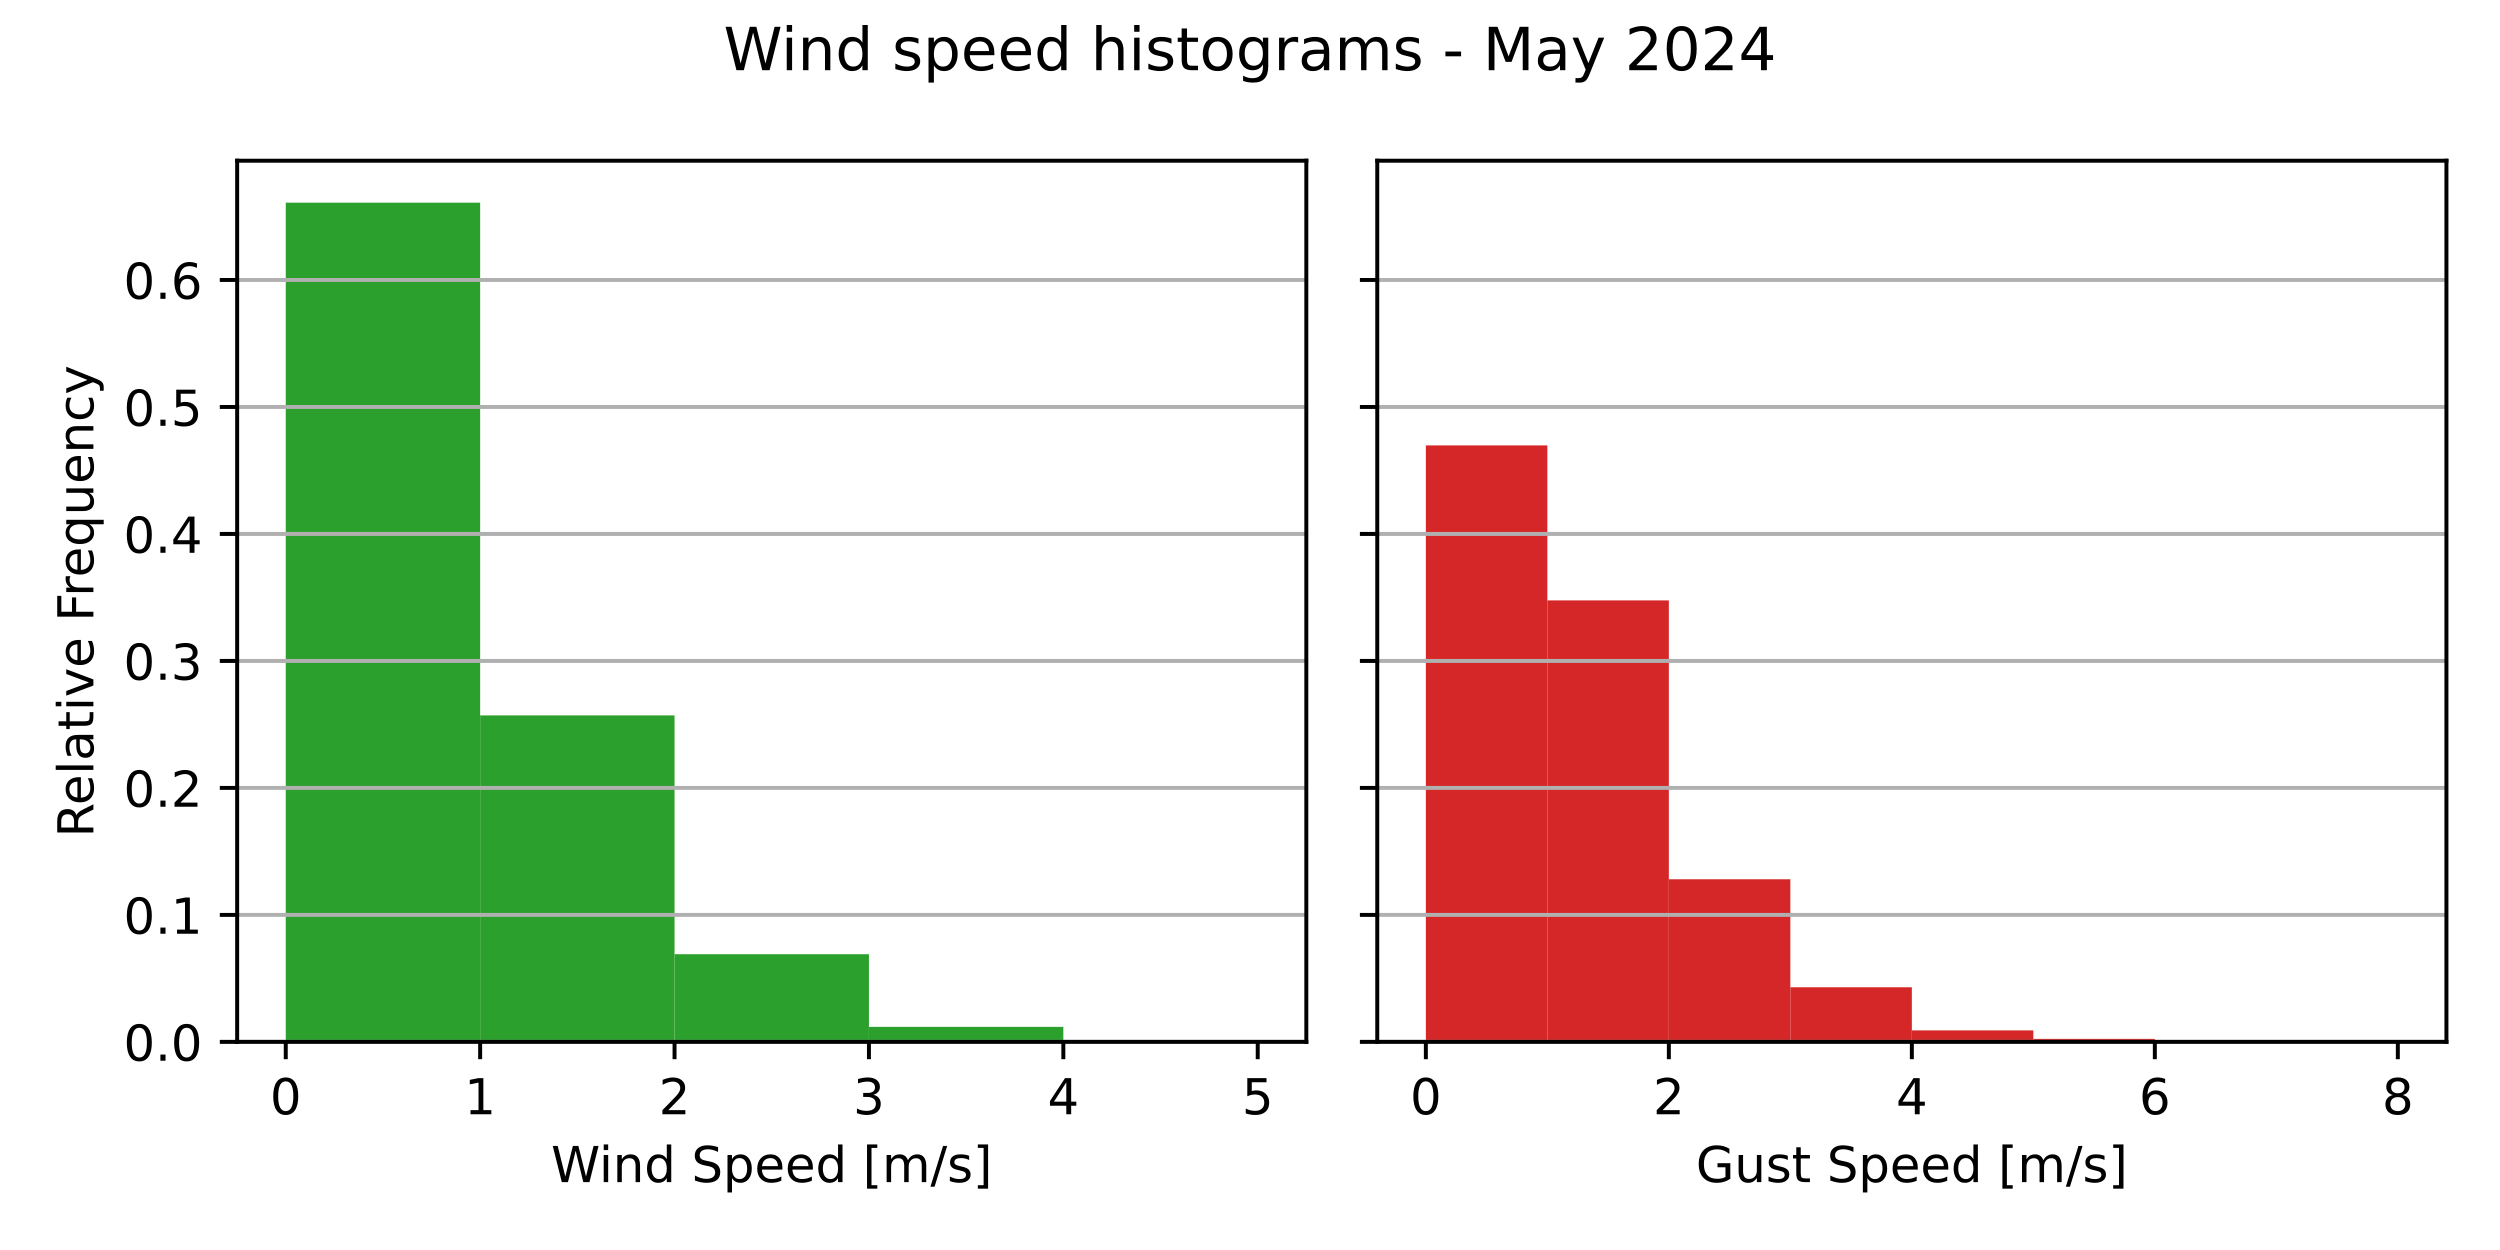
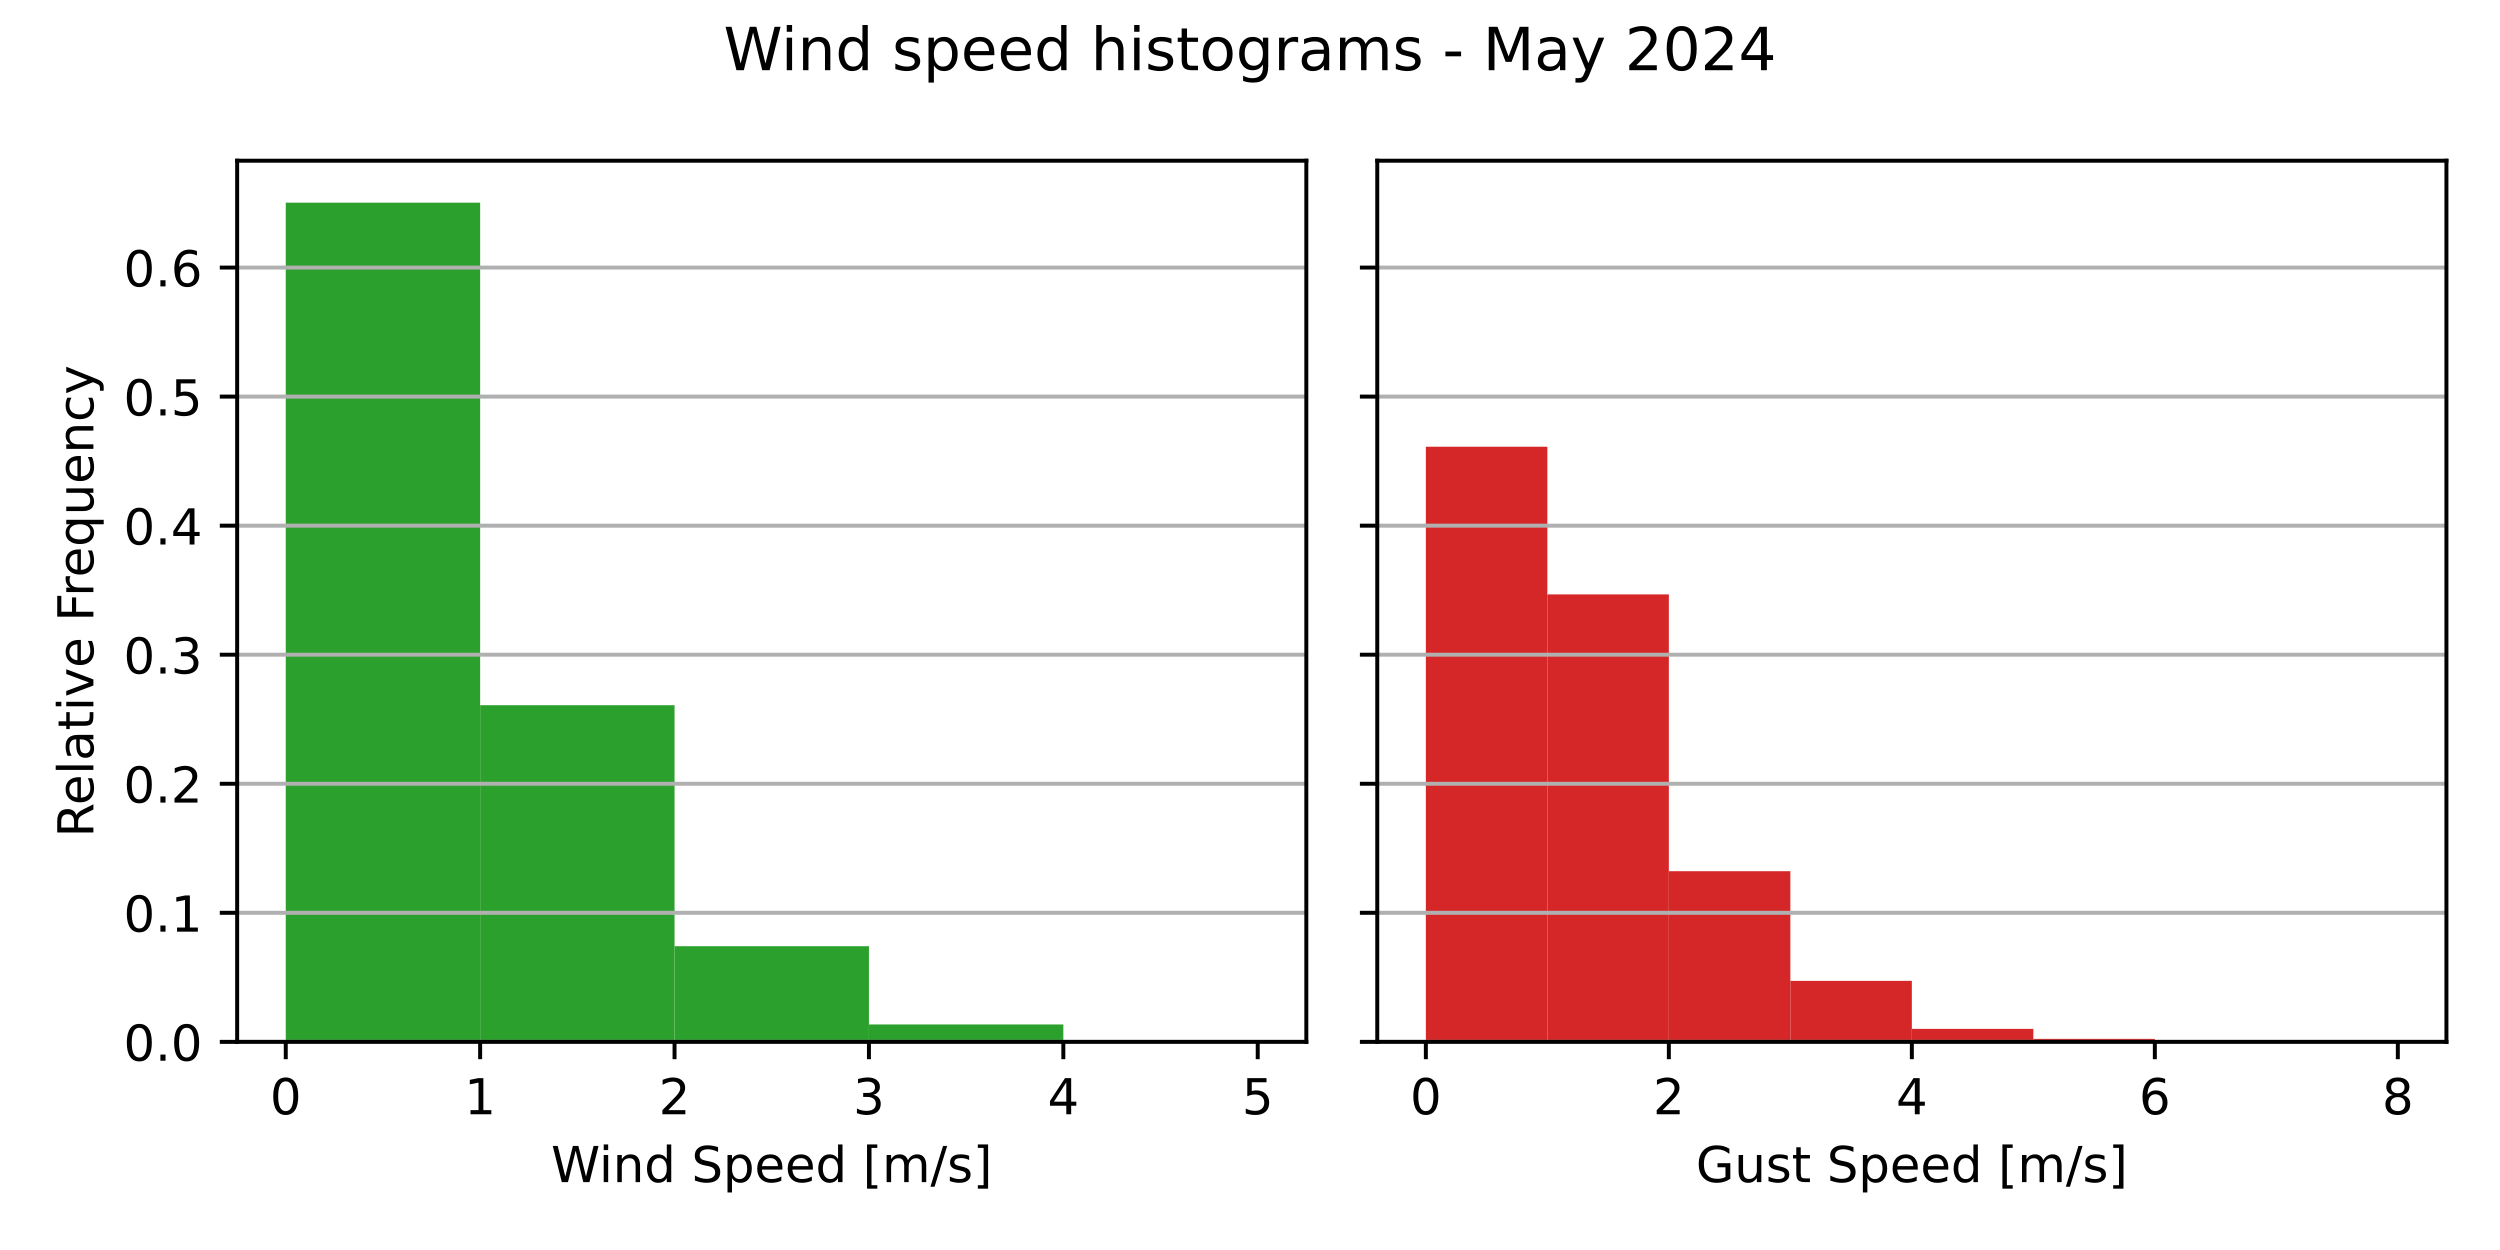
<svg xmlns="http://www.w3.org/2000/svg" xmlns:xlink="http://www.w3.org/1999/xlink" width="504pt" height="252pt" viewBox="0 0 504 252" version="1.1">
  <defs>
    <style type="text/css">*{stroke-linejoin: round; stroke-linecap: butt}</style>
  </defs>
  <g id="figure_1">
    <g id="patch_1">
      <path d="M 0 252  L 504 252  L 504 0  L 0 0  z " style="fill: #ffffff" />
    </g>
    <g id="axes_1">
      <g id="patch_2">
        <path d="M 47.81 210.04  L 263.355 210.04  L 263.355 32.4  L 47.81 32.4  z " style="fill: #ffffff" />
      </g>
      <g id="patch_3">
-         <path d="M 57.608 210.04  L 96.797 210.04  L 96.797 40.859  L 57.608 40.859  z " clip-path="url(#pb99252aa9a)" style="fill: #2ca02c" />
+         <path d="M 57.608 210.04  L 96.797 210.04  L 96.797 40.859  L 57.608 40.859  z " clip-path="url(#pcdc8bf3840)" style="fill: #2ca02c" />
      </g>
      <g id="patch_4">
-         <path d="M 96.797 210.04  L 135.988 210.04  L 135.988 144.224  L 96.797 144.224  z " clip-path="url(#pb99252aa9a)" style="fill: #2ca02c" />
+         <path d="M 96.797 210.04  L 135.988 210.04  L 135.988 142.163  L 96.797 142.163  z " clip-path="url(#pcdc8bf3840)" style="fill: #2ca02c" />
      </g>
      <g id="patch_5">
-         <path d="M 135.988 210.04  L 175.178 210.04  L 175.178 192.364  L 135.988 192.364  z " clip-path="url(#pb99252aa9a)" style="fill: #2ca02c" />
+         <path d="M 135.988 210.04  L 175.178 210.04  L 175.178 190.755  L 135.988 190.755  z " clip-path="url(#pcdc8bf3840)" style="fill: #2ca02c" />
      </g>
      <g id="patch_6">
-         <path d="M 175.178 210.04  L 214.368 210.04  L 214.368 207.017  L 175.178 207.017  z " clip-path="url(#pb99252aa9a)" style="fill: #2ca02c" />
+         <path d="M 175.178 210.04  L 214.368 210.04  L 214.368 206.529  L 175.178 206.529  z " clip-path="url(#pcdc8bf3840)" style="fill: #2ca02c" />
      </g>
      <g id="patch_7">
-         <path d="M 214.368 210.04  L 253.558 210.04  L 253.558 209.743  L 214.368 209.743  z " clip-path="url(#pb99252aa9a)" style="fill: #2ca02c" />
+         <path d="M 214.368 210.04  L 253.558 210.04  L 253.558 209.727  L 214.368 209.727  z " clip-path="url(#pcdc8bf3840)" style="fill: #2ca02c" />
      </g>
      <g id="matplotlib.axis_1">
        <g id="xtick_1">
          <g id="line2d_1">
            <defs>
-               <path id="m50bf1d003b" d="M 0 0  L 0 3.5  " style="stroke: #000000; stroke-width: 0.8" />
+               <path id="mab450ce3e5" d="M 0 0  L 0 3.5  " style="stroke: #000000; stroke-width: 0.8" />
            </defs>
            <g>
-               <use xlink:href="#m50bf1d003b" x="57.608" y="210.04" style="stroke: #000000; stroke-width: 0.8" />
+               <use xlink:href="#mab450ce3e5" x="57.608" y="210.04" style="stroke: #000000; stroke-width: 0.8" />
            </g>
          </g>
          <g id="text_1">
            <g transform="translate(54.42625 224.6384) scale(0.1 -0.1)">
              <defs>
                <path id="DejaVuSans-30" d="M 2034 4250  Q 1547 4250 1301 3770  Q 1056 3291 1056 2328  Q 1056 1369 1301 889  Q 1547 409 2034 409  Q 2525 409 2770 889  Q 3016 1369 3016 2328  Q 3016 3291 2770 3770  Q 2525 4250 2034 4250  z M 2034 4750  Q 2819 4750 3233 4129  Q 3647 3509 3647 2328  Q 3647 1150 3233 529  Q 2819 -91 2034 -91  Q 1250 -91 836 529  Q 422 1150 422 2328  Q 422 3509 836 4129  Q 1250 4750 2034 4750  z " transform="scale(0.015625)" />
              </defs>
              <use xlink:href="#DejaVuSans-30" />
            </g>
          </g>
        </g>
        <g id="xtick_2">
          <g id="line2d_2">
            <g>
-               <use xlink:href="#m50bf1d003b" x="96.797" y="210.04" style="stroke: #000000; stroke-width: 0.8" />
+               <use xlink:href="#mab450ce3e5" x="96.797" y="210.04" style="stroke: #000000; stroke-width: 0.8" />
            </g>
          </g>
          <g id="text_2">
            <g transform="translate(93.61625 224.6384) scale(0.1 -0.1)">
              <defs>
                <path id="DejaVuSans-31" d="M 794 531  L 1825 531  L 1825 4091  L 703 3866  L 703 4441  L 1819 4666  L 2450 4666  L 2450 531  L 3481 531  L 3481 0  L 794 0  L 794 531  z " transform="scale(0.015625)" />
              </defs>
              <use xlink:href="#DejaVuSans-31" />
            </g>
          </g>
        </g>
        <g id="xtick_3">
          <g id="line2d_3">
            <g>
-               <use xlink:href="#m50bf1d003b" x="135.988" y="210.04" style="stroke: #000000; stroke-width: 0.8" />
+               <use xlink:href="#mab450ce3e5" x="135.988" y="210.04" style="stroke: #000000; stroke-width: 0.8" />
            </g>
          </g>
          <g id="text_3">
            <g transform="translate(132.8063 224.6384) scale(0.1 -0.1)">
              <defs>
                <path id="DejaVuSans-32" d="M 1228 531  L 3431 531  L 3431 0  L 469 0  L 469 531  Q 828 903 1448 1529  Q 2069 2156 2228 2338  Q 2531 2678 2651 2914  Q 2772 3150 2772 3378  Q 2772 3750 2511 3984  Q 2250 4219 1831 4219  Q 1534 4219 1204 4116  Q 875 4013 500 3803  L 500 4441  Q 881 4594 1212 4672  Q 1544 4750 1819 4750  Q 2544 4750 2975 4387  Q 3406 4025 3406 3419  Q 3406 3131 3298 2873  Q 3191 2616 2906 2266  Q 2828 2175 2409 1742  Q 1991 1309 1228 531  z " transform="scale(0.015625)" />
              </defs>
              <use xlink:href="#DejaVuSans-32" />
            </g>
          </g>
        </g>
        <g id="xtick_4">
          <g id="line2d_4">
            <g>
-               <use xlink:href="#m50bf1d003b" x="175.178" y="210.04" style="stroke: #000000; stroke-width: 0.8" />
+               <use xlink:href="#mab450ce3e5" x="175.178" y="210.04" style="stroke: #000000; stroke-width: 0.8" />
            </g>
          </g>
          <g id="text_4">
            <g transform="translate(171.9963 224.6384) scale(0.1 -0.1)">
              <defs>
                <path id="DejaVuSans-33" d="M 2597 2516  Q 3050 2419 3304 2112  Q 3559 1806 3559 1356  Q 3559 666 3084 287  Q 2609 -91 1734 -91  Q 1441 -91 1130 -33  Q 819 25 488 141  L 488 750  Q 750 597 1062 519  Q 1375 441 1716 441  Q 2309 441 2620 675  Q 2931 909 2931 1356  Q 2931 1769 2642 2001  Q 2353 2234 1838 2234  L 1294 2234  L 1294 2753  L 1863 2753  Q 2328 2753 2575 2939  Q 2822 3125 2822 3475  Q 2822 3834 2567 4026  Q 2313 4219 1838 4219  Q 1578 4219 1281 4162  Q 984 4106 628 3988  L 628 4550  Q 988 4650 1302 4700  Q 1616 4750 1894 4750  Q 2613 4750 3031 4423  Q 3450 4097 3450 3541  Q 3450 3153 3228 2886  Q 3006 2619 2597 2516  z " transform="scale(0.015625)" />
              </defs>
              <use xlink:href="#DejaVuSans-33" />
            </g>
          </g>
        </g>
        <g id="xtick_5">
          <g id="line2d_5">
            <g>
-               <use xlink:href="#m50bf1d003b" x="214.368" y="210.04" style="stroke: #000000; stroke-width: 0.8" />
+               <use xlink:href="#mab450ce3e5" x="214.368" y="210.04" style="stroke: #000000; stroke-width: 0.8" />
            </g>
          </g>
          <g id="text_5">
            <g transform="translate(211.1863 224.6384) scale(0.1 -0.1)">
              <defs>
                <path id="DejaVuSans-34" d="M 2419 4116  L 825 1625  L 2419 1625  L 2419 4116  z M 2253 4666  L 3047 4666  L 3047 1625  L 3713 1625  L 3713 1100  L 3047 1100  L 3047 0  L 2419 0  L 2419 1100  L 313 1100  L 313 1709  L 2253 4666  z " transform="scale(0.015625)" />
              </defs>
              <use xlink:href="#DejaVuSans-34" />
            </g>
          </g>
        </g>
        <g id="xtick_6">
          <g id="line2d_6">
            <g>
-               <use xlink:href="#m50bf1d003b" x="253.558" y="210.04" style="stroke: #000000; stroke-width: 0.8" />
+               <use xlink:href="#mab450ce3e5" x="253.558" y="210.04" style="stroke: #000000; stroke-width: 0.8" />
            </g>
          </g>
          <g id="text_6">
            <g transform="translate(250.3762 224.6384) scale(0.1 -0.1)">
              <defs>
                <path id="DejaVuSans-35" d="M 691 4666  L 3169 4666  L 3169 4134  L 1269 4134  L 1269 2991  Q 1406 3038 1543 3061  Q 1681 3084 1819 3084  Q 2600 3084 3056 2656  Q 3513 2228 3513 1497  Q 3513 744 3044 326  Q 2575 -91 1722 -91  Q 1428 -91 1123 -41  Q 819 9 494 109  L 494 744  Q 775 591 1075 516  Q 1375 441 1709 441  Q 2250 441 2565 725  Q 2881 1009 2881 1497  Q 2881 1984 2565 2268  Q 2250 2553 1709 2553  Q 1456 2553 1204 2497  Q 953 2441 691 2322  L 691 4666  z " transform="scale(0.015625)" />
              </defs>
              <use xlink:href="#DejaVuSans-35" />
            </g>
          </g>
        </g>
        <g id="text_7">
          <g transform="translate(111.1044 238.3166) scale(0.1 -0.1)">
            <defs>
              <path id="DejaVuSans-57" d="M 213 4666  L 850 4666  L 1831 722  L 2809 4666  L 3519 4666  L 4500 722  L 5478 4666  L 6119 4666  L 4947 0  L 4153 0  L 3169 4050  L 2175 0  L 1381 0  L 213 4666  z " transform="scale(0.015625)" />
              <path id="DejaVuSans-69" d="M 603 3500  L 1178 3500  L 1178 0  L 603 0  L 603 3500  z M 603 4863  L 1178 4863  L 1178 4134  L 603 4134  L 603 4863  z " transform="scale(0.015625)" />
              <path id="DejaVuSans-6e" d="M 3513 2113  L 3513 0  L 2938 0  L 2938 2094  Q 2938 2591 2744 2837  Q 2550 3084 2163 3084  Q 1697 3084 1428 2787  Q 1159 2491 1159 1978  L 1159 0  L 581 0  L 581 3500  L 1159 3500  L 1159 2956  Q 1366 3272 1645 3428  Q 1925 3584 2291 3584  Q 2894 3584 3203 3211  Q 3513 2838 3513 2113  z " transform="scale(0.015625)" />
              <path id="DejaVuSans-64" d="M 2906 2969  L 2906 4863  L 3481 4863  L 3481 0  L 2906 0  L 2906 525  Q 2725 213 2448 61  Q 2172 -91 1784 -91  Q 1150 -91 751 415  Q 353 922 353 1747  Q 353 2572 751 3078  Q 1150 3584 1784 3584  Q 2172 3584 2448 3432  Q 2725 3281 2906 2969  z M 947 1747  Q 947 1113 1208 752  Q 1469 391 1925 391  Q 2381 391 2643 752  Q 2906 1113 2906 1747  Q 2906 2381 2643 2742  Q 2381 3103 1925 3103  Q 1469 3103 1208 2742  Q 947 2381 947 1747  z " transform="scale(0.015625)" />
              <path id="DejaVuSans-20" transform="scale(0.015625)" />
              <path id="DejaVuSans-53" d="M 3425 4513  L 3425 3897  Q 3066 4069 2747 4153  Q 2428 4238 2131 4238  Q 1616 4238 1336 4038  Q 1056 3838 1056 3469  Q 1056 3159 1242 3001  Q 1428 2844 1947 2747  L 2328 2669  Q 3034 2534 3370 2195  Q 3706 1856 3706 1288  Q 3706 609 3251 259  Q 2797 -91 1919 -91  Q 1588 -91 1214 -16  Q 841 59 441 206  L 441 856  Q 825 641 1194 531  Q 1563 422 1919 422  Q 2459 422 2753 634  Q 3047 847 3047 1241  Q 3047 1584 2836 1778  Q 2625 1972 2144 2069  L 1759 2144  Q 1053 2284 737 2584  Q 422 2884 422 3419  Q 422 4038 858 4394  Q 1294 4750 2059 4750  Q 2388 4750 2728 4690  Q 3069 4631 3425 4513  z " transform="scale(0.015625)" />
              <path id="DejaVuSans-70" d="M 1159 525  L 1159 -1331  L 581 -1331  L 581 3500  L 1159 3500  L 1159 2969  Q 1341 3281 1617 3432  Q 1894 3584 2278 3584  Q 2916 3584 3314 3078  Q 3713 2572 3713 1747  Q 3713 922 3314 415  Q 2916 -91 2278 -91  Q 1894 -91 1617 61  Q 1341 213 1159 525  z M 3116 1747  Q 3116 2381 2855 2742  Q 2594 3103 2138 3103  Q 1681 3103 1420 2742  Q 1159 2381 1159 1747  Q 1159 1113 1420 752  Q 1681 391 2138 391  Q 2594 391 2855 752  Q 3116 1113 3116 1747  z " transform="scale(0.015625)" />
              <path id="DejaVuSans-65" d="M 3597 1894  L 3597 1613  L 953 1613  Q 991 1019 1311 708  Q 1631 397 2203 397  Q 2534 397 2845 478  Q 3156 559 3463 722  L 3463 178  Q 3153 47 2828 -22  Q 2503 -91 2169 -91  Q 1331 -91 842 396  Q 353 884 353 1716  Q 353 2575 817 3079  Q 1281 3584 2069 3584  Q 2775 3584 3186 3129  Q 3597 2675 3597 1894  z M 3022 2063  Q 3016 2534 2758 2815  Q 2500 3097 2075 3097  Q 1594 3097 1305 2825  Q 1016 2553 972 2059  L 3022 2063  z " transform="scale(0.015625)" />
              <path id="DejaVuSans-5b" d="M 550 4863  L 1875 4863  L 1875 4416  L 1125 4416  L 1125 -397  L 1875 -397  L 1875 -844  L 550 -844  L 550 4863  z " transform="scale(0.015625)" />
              <path id="DejaVuSans-6d" d="M 3328 2828  Q 3544 3216 3844 3400  Q 4144 3584 4550 3584  Q 5097 3584 5394 3201  Q 5691 2819 5691 2113  L 5691 0  L 5113 0  L 5113 2094  Q 5113 2597 4934 2840  Q 4756 3084 4391 3084  Q 3944 3084 3684 2787  Q 3425 2491 3425 1978  L 3425 0  L 2847 0  L 2847 2094  Q 2847 2600 2669 2842  Q 2491 3084 2119 3084  Q 1678 3084 1418 2786  Q 1159 2488 1159 1978  L 1159 0  L 581 0  L 581 3500  L 1159 3500  L 1159 2956  Q 1356 3278 1631 3431  Q 1906 3584 2284 3584  Q 2666 3584 2933 3390  Q 3200 3197 3328 2828  z " transform="scale(0.015625)" />
              <path id="DejaVuSans-2f" d="M 1625 4666  L 2156 4666  L 531 -594  L 0 -594  L 1625 4666  z " transform="scale(0.015625)" />
              <path id="DejaVuSans-73" d="M 2834 3397  L 2834 2853  Q 2591 2978 2328 3040  Q 2066 3103 1784 3103  Q 1356 3103 1142 2972  Q 928 2841 928 2578  Q 928 2378 1081 2264  Q 1234 2150 1697 2047  L 1894 2003  Q 2506 1872 2764 1633  Q 3022 1394 3022 966  Q 3022 478 2636 193  Q 2250 -91 1575 -91  Q 1294 -91 989 -36  Q 684 19 347 128  L 347 722  Q 666 556 975 473  Q 1284 391 1588 391  Q 1994 391 2212 530  Q 2431 669 2431 922  Q 2431 1156 2273 1281  Q 2116 1406 1581 1522  L 1381 1569  Q 847 1681 609 1914  Q 372 2147 372 2553  Q 372 3047 722 3315  Q 1072 3584 1716 3584  Q 2034 3584 2315 3537  Q 2597 3491 2834 3397  z " transform="scale(0.015625)" />
              <path id="DejaVuSans-5d" d="M 1947 4863  L 1947 -844  L 622 -844  L 622 -397  L 1369 -397  L 1369 4416  L 622 4416  L 622 4863  L 1947 4863  z " transform="scale(0.015625)" />
            </defs>
            <use xlink:href="#DejaVuSans-57" />
            <use xlink:href="#DejaVuSans-69" x="96.627" />
            <use xlink:href="#DejaVuSans-6e" x="124.41" />
            <use xlink:href="#DejaVuSans-64" x="187.789" />
            <use xlink:href="#DejaVuSans-20" x="251.266" />
            <use xlink:href="#DejaVuSans-53" x="283.053" />
            <use xlink:href="#DejaVuSans-70" x="346.529" />
            <use xlink:href="#DejaVuSans-65" x="410.006" />
            <use xlink:href="#DejaVuSans-65" x="471.529" />
            <use xlink:href="#DejaVuSans-64" x="533.053" />
            <use xlink:href="#DejaVuSans-20" x="596.529" />
            <use xlink:href="#DejaVuSans-5b" x="628.316" />
            <use xlink:href="#DejaVuSans-6d" x="667.33" />
            <use xlink:href="#DejaVuSans-2f" x="764.742" />
            <use xlink:href="#DejaVuSans-73" x="798.434" />
            <use xlink:href="#DejaVuSans-5d" x="850.533" />
          </g>
        </g>
      </g>
      <g id="matplotlib.axis_2">
        <g id="ytick_1">
          <g id="line2d_7">
-             <path d="M 47.81 210.04  L 263.355 210.04  " clip-path="url(#pb99252aa9a)" style="fill: none; stroke: #b0b0b0; stroke-width: 0.8; stroke-linecap: square" />
+             <path d="M 47.81 210.04  L 263.355 210.04  " clip-path="url(#pcdc8bf3840)" style="fill: none; stroke: #b0b0b0; stroke-width: 0.8; stroke-linecap: square" />
          </g>
          <g id="line2d_8">
            <defs>
-               <path id="m07697f7603" d="M 0 0  L -3.5 0  " style="stroke: #000000; stroke-width: 0.8" />
+               <path id="m2c04bde294" d="M 0 0  L -3.5 0  " style="stroke: #000000; stroke-width: 0.8" />
            </defs>
            <g>
-               <use xlink:href="#m07697f7603" x="47.81" y="210.04" style="stroke: #000000; stroke-width: 0.8" />
+               <use xlink:href="#m2c04bde294" x="47.81" y="210.04" style="stroke: #000000; stroke-width: 0.8" />
            </g>
          </g>
          <g id="text_8">
            <g transform="translate(24.90687 213.8392) scale(0.1 -0.1)">
              <defs>
                <path id="DejaVuSans-2e" d="M 684 794  L 1344 794  L 1344 0  L 684 0  L 684 794  z " transform="scale(0.015625)" />
              </defs>
              <use xlink:href="#DejaVuSans-30" />
              <use xlink:href="#DejaVuSans-2e" x="63.623" />
              <use xlink:href="#DejaVuSans-30" x="95.41" />
            </g>
          </g>
        </g>
        <g id="ytick_2">
          <g id="line2d_9">
-             <path d="M 47.81 184.441  L 263.355 184.441  " clip-path="url(#pb99252aa9a)" style="fill: none; stroke: #b0b0b0; stroke-width: 0.8; stroke-linecap: square" />
+             <path d="M 47.81 184.023  L 263.355 184.023  " clip-path="url(#pcdc8bf3840)" style="fill: none; stroke: #b0b0b0; stroke-width: 0.8; stroke-linecap: square" />
          </g>
          <g id="line2d_10">
            <g>
-               <use xlink:href="#m07697f7603" x="47.81" y="184.441" style="stroke: #000000; stroke-width: 0.8" />
+               <use xlink:href="#m2c04bde294" x="47.81" y="184.023" style="stroke: #000000; stroke-width: 0.8" />
            </g>
          </g>
          <g id="text_9">
-             <g transform="translate(24.90687 188.2399) scale(0.1 -0.1)">
+             <g transform="translate(24.90687 187.8225) scale(0.1 -0.1)">
              <use xlink:href="#DejaVuSans-30" />
              <use xlink:href="#DejaVuSans-2e" x="63.623" />
              <use xlink:href="#DejaVuSans-31" x="95.41" />
            </g>
          </g>
        </g>
        <g id="ytick_3">
          <g id="line2d_11">
-             <path d="M 47.81 158.841  L 263.355 158.841  " clip-path="url(#pb99252aa9a)" style="fill: none; stroke: #b0b0b0; stroke-width: 0.8; stroke-linecap: square" />
+             <path d="M 47.81 158.007  L 263.355 158.007  " clip-path="url(#pcdc8bf3840)" style="fill: none; stroke: #b0b0b0; stroke-width: 0.8; stroke-linecap: square" />
          </g>
          <g id="line2d_12">
            <g>
-               <use xlink:href="#m07697f7603" x="47.81" y="158.841" style="stroke: #000000; stroke-width: 0.8" />
+               <use xlink:href="#m2c04bde294" x="47.81" y="158.007" style="stroke: #000000; stroke-width: 0.8" />
            </g>
          </g>
          <g id="text_10">
-             <g transform="translate(24.90687 162.6405) scale(0.1 -0.1)">
+             <g transform="translate(24.90687 161.8059) scale(0.1 -0.1)">
              <use xlink:href="#DejaVuSans-30" />
              <use xlink:href="#DejaVuSans-2e" x="63.623" />
              <use xlink:href="#DejaVuSans-32" x="95.41" />
            </g>
          </g>
        </g>
        <g id="ytick_4">
          <g id="line2d_13">
-             <path d="M 47.81 133.242  L 263.355 133.242  " clip-path="url(#pb99252aa9a)" style="fill: none; stroke: #b0b0b0; stroke-width: 0.8; stroke-linecap: square" />
+             <path d="M 47.81 131.99  L 263.355 131.99  " clip-path="url(#pcdc8bf3840)" style="fill: none; stroke: #b0b0b0; stroke-width: 0.8; stroke-linecap: square" />
          </g>
          <g id="line2d_14">
            <g>
-               <use xlink:href="#m07697f7603" x="47.81" y="133.242" style="stroke: #000000; stroke-width: 0.8" />
+               <use xlink:href="#m2c04bde294" x="47.81" y="131.99" style="stroke: #000000; stroke-width: 0.8" />
            </g>
          </g>
          <g id="text_11">
-             <g transform="translate(24.90687 137.0412) scale(0.1 -0.1)">
+             <g transform="translate(24.90687 135.7892) scale(0.1 -0.1)">
              <use xlink:href="#DejaVuSans-30" />
              <use xlink:href="#DejaVuSans-2e" x="63.623" />
              <use xlink:href="#DejaVuSans-33" x="95.41" />
            </g>
          </g>
        </g>
        <g id="ytick_5">
          <g id="line2d_15">
-             <path d="M 47.81 107.643  L 263.355 107.643  " clip-path="url(#pb99252aa9a)" style="fill: none; stroke: #b0b0b0; stroke-width: 0.8; stroke-linecap: square" />
+             <path d="M 47.81 105.973  L 263.355 105.973  " clip-path="url(#pcdc8bf3840)" style="fill: none; stroke: #b0b0b0; stroke-width: 0.8; stroke-linecap: square" />
          </g>
          <g id="line2d_16">
            <g>
-               <use xlink:href="#m07697f7603" x="47.81" y="107.643" style="stroke: #000000; stroke-width: 0.8" />
+               <use xlink:href="#m2c04bde294" x="47.81" y="105.973" style="stroke: #000000; stroke-width: 0.8" />
            </g>
          </g>
          <g id="text_12">
-             <g transform="translate(24.90687 111.4419) scale(0.1 -0.1)">
+             <g transform="translate(24.90687 109.7725) scale(0.1 -0.1)">
              <use xlink:href="#DejaVuSans-30" />
              <use xlink:href="#DejaVuSans-2e" x="63.623" />
              <use xlink:href="#DejaVuSans-34" x="95.41" />
            </g>
          </g>
        </g>
        <g id="ytick_6">
          <g id="line2d_17">
-             <path d="M 47.81 82.043  L 263.355 82.043  " clip-path="url(#pb99252aa9a)" style="fill: none; stroke: #b0b0b0; stroke-width: 0.8; stroke-linecap: square" />
+             <path d="M 47.81 79.957  L 263.355 79.957  " clip-path="url(#pcdc8bf3840)" style="fill: none; stroke: #b0b0b0; stroke-width: 0.8; stroke-linecap: square" />
          </g>
          <g id="line2d_18">
            <g>
-               <use xlink:href="#m07697f7603" x="47.81" y="82.043" style="stroke: #000000; stroke-width: 0.8" />
+               <use xlink:href="#m2c04bde294" x="47.81" y="79.957" style="stroke: #000000; stroke-width: 0.8" />
            </g>
          </g>
          <g id="text_13">
-             <g transform="translate(24.90687 85.84254) scale(0.1 -0.1)">
+             <g transform="translate(24.90687 83.75581) scale(0.1 -0.1)">
              <use xlink:href="#DejaVuSans-30" />
              <use xlink:href="#DejaVuSans-2e" x="63.623" />
              <use xlink:href="#DejaVuSans-35" x="95.41" />
            </g>
          </g>
        </g>
        <g id="ytick_7">
          <g id="line2d_19">
-             <path d="M 47.81 56.444  L 263.355 56.444  " clip-path="url(#pb99252aa9a)" style="fill: none; stroke: #b0b0b0; stroke-width: 0.8; stroke-linecap: square" />
+             <path d="M 47.81 53.94  L 263.355 53.94  " clip-path="url(#pcdc8bf3840)" style="fill: none; stroke: #b0b0b0; stroke-width: 0.8; stroke-linecap: square" />
          </g>
          <g id="line2d_20">
            <g>
-               <use xlink:href="#m07697f7603" x="47.81" y="56.444" style="stroke: #000000; stroke-width: 0.8" />
+               <use xlink:href="#m2c04bde294" x="47.81" y="53.94" style="stroke: #000000; stroke-width: 0.8" />
            </g>
          </g>
          <g id="text_14">
-             <g transform="translate(24.90687 60.2432) scale(0.1 -0.1)">
+             <g transform="translate(24.90687 57.73913) scale(0.1 -0.1)">
              <defs>
                <path id="DejaVuSans-36" d="M 2113 2584  Q 1688 2584 1439 2293  Q 1191 2003 1191 1497  Q 1191 994 1439 701  Q 1688 409 2113 409  Q 2538 409 2786 701  Q 3034 994 3034 1497  Q 3034 2003 2786 2293  Q 2538 2584 2113 2584  z M 3366 4563  L 3366 3988  Q 3128 4100 2886 4159  Q 2644 4219 2406 4219  Q 1781 4219 1451 3797  Q 1122 3375 1075 2522  Q 1259 2794 1537 2939  Q 1816 3084 2150 3084  Q 2853 3084 3261 2657  Q 3669 2231 3669 1497  Q 3669 778 3244 343  Q 2819 -91 2113 -91  Q 1303 -91 875 529  Q 447 1150 447 2328  Q 447 3434 972 4092  Q 1497 4750 2381 4750  Q 2619 4750 2861 4703  Q 3103 4656 3366 4563  z " transform="scale(0.015625)" />
              </defs>
              <use xlink:href="#DejaVuSans-30" />
              <use xlink:href="#DejaVuSans-2e" x="63.623" />
              <use xlink:href="#DejaVuSans-36" x="95.41" />
            </g>
          </g>
        </g>
        <g id="text_15">
          <g transform="translate(18.82719 168.8028) rotate(-90) scale(0.1 -0.1)">
            <defs>
              <path id="DejaVuSans-52" d="M 2841 2188  Q 3044 2119 3236 1894  Q 3428 1669 3622 1275  L 4263 0  L 3584 0  L 2988 1197  Q 2756 1666 2539 1819  Q 2322 1972 1947 1972  L 1259 1972  L 1259 0  L 628 0  L 628 4666  L 2053 4666  Q 2853 4666 3247 4331  Q 3641 3997 3641 3322  Q 3641 2881 3436 2590  Q 3231 2300 2841 2188  z M 1259 4147  L 1259 2491  L 2053 2491  Q 2509 2491 2742 2702  Q 2975 2913 2975 3322  Q 2975 3731 2742 3939  Q 2509 4147 2053 4147  L 1259 4147  z " transform="scale(0.015625)" />
              <path id="DejaVuSans-6c" d="M 603 4863  L 1178 4863  L 1178 0  L 603 0  L 603 4863  z " transform="scale(0.015625)" />
              <path id="DejaVuSans-61" d="M 2194 1759  Q 1497 1759 1228 1600  Q 959 1441 959 1056  Q 959 750 1161 570  Q 1363 391 1709 391  Q 2188 391 2477 730  Q 2766 1069 2766 1631  L 2766 1759  L 2194 1759  z M 3341 1997  L 3341 0  L 2766 0  L 2766 531  Q 2569 213 2275 61  Q 1981 -91 1556 -91  Q 1019 -91 701 211  Q 384 513 384 1019  Q 384 1609 779 1909  Q 1175 2209 1959 2209  L 2766 2209  L 2766 2266  Q 2766 2663 2505 2880  Q 2244 3097 1772 3097  Q 1472 3097 1187 3025  Q 903 2953 641 2809  L 641 3341  Q 956 3463 1253 3523  Q 1550 3584 1831 3584  Q 2591 3584 2966 3190  Q 3341 2797 3341 1997  z " transform="scale(0.015625)" />
              <path id="DejaVuSans-74" d="M 1172 4494  L 1172 3500  L 2356 3500  L 2356 3053  L 1172 3053  L 1172 1153  Q 1172 725 1289 603  Q 1406 481 1766 481  L 2356 481  L 2356 0  L 1766 0  Q 1100 0 847 248  Q 594 497 594 1153  L 594 3053  L 172 3053  L 172 3500  L 594 3500  L 594 4494  L 1172 4494  z " transform="scale(0.015625)" />
              <path id="DejaVuSans-76" d="M 191 3500  L 800 3500  L 1894 563  L 2988 3500  L 3597 3500  L 2284 0  L 1503 0  L 191 3500  z " transform="scale(0.015625)" />
              <path id="DejaVuSans-46" d="M 628 4666  L 3309 4666  L 3309 4134  L 1259 4134  L 1259 2759  L 3109 2759  L 3109 2228  L 1259 2228  L 1259 0  L 628 0  L 628 4666  z " transform="scale(0.015625)" />
              <path id="DejaVuSans-72" d="M 2631 2963  Q 2534 3019 2420 3045  Q 2306 3072 2169 3072  Q 1681 3072 1420 2755  Q 1159 2438 1159 1844  L 1159 0  L 581 0  L 581 3500  L 1159 3500  L 1159 2956  Q 1341 3275 1631 3429  Q 1922 3584 2338 3584  Q 2397 3584 2469 3576  Q 2541 3569 2628 3553  L 2631 2963  z " transform="scale(0.015625)" />
              <path id="DejaVuSans-71" d="M 947 1747  Q 947 1113 1208 752  Q 1469 391 1925 391  Q 2381 391 2643 752  Q 2906 1113 2906 1747  Q 2906 2381 2643 2742  Q 2381 3103 1925 3103  Q 1469 3103 1208 2742  Q 947 2381 947 1747  z M 2906 525  Q 2725 213 2448 61  Q 2172 -91 1784 -91  Q 1150 -91 751 415  Q 353 922 353 1747  Q 353 2572 751 3078  Q 1150 3584 1784 3584  Q 2172 3584 2448 3432  Q 2725 3281 2906 2969  L 2906 3500  L 3481 3500  L 3481 -1331  L 2906 -1331  L 2906 525  z " transform="scale(0.015625)" />
              <path id="DejaVuSans-75" d="M 544 1381  L 544 3500  L 1119 3500  L 1119 1403  Q 1119 906 1312 657  Q 1506 409 1894 409  Q 2359 409 2629 706  Q 2900 1003 2900 1516  L 2900 3500  L 3475 3500  L 3475 0  L 2900 0  L 2900 538  Q 2691 219 2414 64  Q 2138 -91 1772 -91  Q 1169 -91 856 284  Q 544 659 544 1381  z M 1991 3584  L 1991 3584  z " transform="scale(0.015625)" />
              <path id="DejaVuSans-63" d="M 3122 3366  L 3122 2828  Q 2878 2963 2633 3030  Q 2388 3097 2138 3097  Q 1578 3097 1268 2742  Q 959 2388 959 1747  Q 959 1106 1268 751  Q 1578 397 2138 397  Q 2388 397 2633 464  Q 2878 531 3122 666  L 3122 134  Q 2881 22 2623 -34  Q 2366 -91 2075 -91  Q 1284 -91 818 406  Q 353 903 353 1747  Q 353 2603 823 3093  Q 1294 3584 2113 3584  Q 2378 3584 2631 3529  Q 2884 3475 3122 3366  z " transform="scale(0.015625)" />
              <path id="DejaVuSans-79" d="M 2059 -325  Q 1816 -950 1584 -1140  Q 1353 -1331 966 -1331  L 506 -1331  L 506 -850  L 844 -850  Q 1081 -850 1212 -737  Q 1344 -625 1503 -206  L 1606 56  L 191 3500  L 800 3500  L 1894 763  L 2988 3500  L 3597 3500  L 2059 -325  z " transform="scale(0.015625)" />
            </defs>
            <use xlink:href="#DejaVuSans-52" />
            <use xlink:href="#DejaVuSans-65" x="64.982" />
            <use xlink:href="#DejaVuSans-6c" x="126.506" />
            <use xlink:href="#DejaVuSans-61" x="154.289" />
            <use xlink:href="#DejaVuSans-74" x="215.568" />
            <use xlink:href="#DejaVuSans-69" x="254.777" />
            <use xlink:href="#DejaVuSans-76" x="282.561" />
            <use xlink:href="#DejaVuSans-65" x="341.74" />
            <use xlink:href="#DejaVuSans-20" x="403.264" />
            <use xlink:href="#DejaVuSans-46" x="435.051" />
            <use xlink:href="#DejaVuSans-72" x="485.32" />
            <use xlink:href="#DejaVuSans-65" x="524.184" />
            <use xlink:href="#DejaVuSans-71" x="585.707" />
            <use xlink:href="#DejaVuSans-75" x="649.184" />
            <use xlink:href="#DejaVuSans-65" x="712.562" />
            <use xlink:href="#DejaVuSans-6e" x="774.086" />
            <use xlink:href="#DejaVuSans-63" x="837.465" />
            <use xlink:href="#DejaVuSans-79" x="892.445" />
          </g>
        </g>
      </g>
      <g id="patch_8">
        <path d="M 47.81 210.04  L 47.81 32.4  " style="fill: none; stroke: #000000; stroke-width: 0.8; stroke-linejoin: miter; stroke-linecap: square" />
      </g>
      <g id="patch_9">
        <path d="M 263.355 210.04  L 263.355 32.4  " style="fill: none; stroke: #000000; stroke-width: 0.8; stroke-linejoin: miter; stroke-linecap: square" />
      </g>
      <g id="patch_10">
        <path d="M 47.81 210.04  L 263.355 210.04  " style="fill: none; stroke: #000000; stroke-width: 0.8; stroke-linejoin: miter; stroke-linecap: square" />
      </g>
      <g id="patch_11">
        <path d="M 47.81 32.4  L 263.355 32.4  " style="fill: none; stroke: #000000; stroke-width: 0.8; stroke-linejoin: miter; stroke-linecap: square" />
      </g>
    </g>
    <g id="axes_2">
      <g id="patch_12">
        <path d="M 277.655 210.04  L 493.2 210.04  L 493.2 32.4  L 277.655 32.4  z " style="fill: #ffffff" />
      </g>
      <g id="patch_13">
-         <path d="M 287.452 210.04  L 311.946 210.04  L 311.946 89.791  L 287.452 89.791  z " clip-path="url(#p65a00c2c1c)" style="fill: #d62728" />
+         <path d="M 287.452 210.04  L 311.946 210.04  L 311.946 90.061  L 287.452 90.061  z " clip-path="url(#p6054d3d774)" style="fill: #d62728" />
      </g>
      <g id="patch_14">
-         <path d="M 311.946 210.04  L 336.44 210.04  L 336.44 121.047  L 311.946 121.047  z " clip-path="url(#p65a00c2c1c)" style="fill: #d62728" />
+         <path d="M 311.946 210.04  L 336.44 210.04  L 336.44 119.829  L 311.946 119.829  z " clip-path="url(#p6054d3d774)" style="fill: #d62728" />
      </g>
      <g id="patch_15">
-         <path d="M 336.44 210.04  L 360.934 210.04  L 360.934 177.264  L 336.44 177.264  z " clip-path="url(#p65a00c2c1c)" style="fill: #d62728" />
+         <path d="M 336.44 210.04  L 360.934 210.04  L 360.934 175.64  L 336.44 175.64  z " clip-path="url(#p6054d3d774)" style="fill: #d62728" />
      </g>
      <g id="patch_16">
-         <path d="M 360.934 210.04  L 385.428 210.04  L 385.428 199.038  L 360.934 199.038  z " clip-path="url(#p65a00c2c1c)" style="fill: #d62728" />
+         <path d="M 360.934 210.04  L 385.428 210.04  L 385.428 197.744  L 360.934 197.744  z " clip-path="url(#p6054d3d774)" style="fill: #d62728" />
      </g>
      <g id="patch_17">
-         <path d="M 385.428 210.04  L 409.921 210.04  L 409.921 207.727  L 385.428 207.727  z " clip-path="url(#p65a00c2c1c)" style="fill: #d62728" />
+         <path d="M 385.428 210.04  L 409.921 210.04  L 409.921 207.419  L 385.428 207.419  z " clip-path="url(#p6054d3d774)" style="fill: #d62728" />
      </g>
      <g id="patch_18">
-         <path d="M 409.921 210.04  L 434.415 210.04  L 434.415 209.429  L 409.921 209.429  z " clip-path="url(#p65a00c2c1c)" style="fill: #d62728" />
+         <path d="M 409.921 210.04  L 434.415 210.04  L 434.415 209.43  L 409.921 209.43  z " clip-path="url(#p6054d3d774)" style="fill: #d62728" />
      </g>
      <g id="patch_19">
-         <path d="M 434.415 210.04  L 458.909 210.04  L 458.909 210.007  L 434.415 210.007  z " clip-path="url(#p65a00c2c1c)" style="fill: #d62728" />
+         <path d="M 434.415 210.04  L 458.909 210.04  L 458.909 210.007  L 434.415 210.007  z " clip-path="url(#p6054d3d774)" style="fill: #d62728" />
      </g>
      <g id="patch_20">
-         <path d="M 458.909 210.04  L 483.402 210.04  L 483.402 210.023  L 458.909 210.023  z " clip-path="url(#p65a00c2c1c)" style="fill: #d62728" />
+         <path d="M 458.909 210.04  L 483.402 210.04  L 483.402 210.024  L 458.909 210.024  z " clip-path="url(#p6054d3d774)" style="fill: #d62728" />
      </g>
      <g id="matplotlib.axis_3">
        <g id="xtick_7">
          <g id="line2d_21">
            <g>
-               <use xlink:href="#m50bf1d003b" x="287.452" y="210.04" style="stroke: #000000; stroke-width: 0.8" />
+               <use xlink:href="#mab450ce3e5" x="287.452" y="210.04" style="stroke: #000000; stroke-width: 0.8" />
            </g>
          </g>
          <g id="text_16">
            <g transform="translate(284.2713 224.6384) scale(0.1 -0.1)">
              <use xlink:href="#DejaVuSans-30" />
            </g>
          </g>
        </g>
        <g id="xtick_8">
          <g id="line2d_22">
            <g>
-               <use xlink:href="#m50bf1d003b" x="336.44" y="210.04" style="stroke: #000000; stroke-width: 0.8" />
+               <use xlink:href="#mab450ce3e5" x="336.44" y="210.04" style="stroke: #000000; stroke-width: 0.8" />
            </g>
          </g>
          <g id="text_17">
            <g transform="translate(333.2588 224.6384) scale(0.1 -0.1)">
              <use xlink:href="#DejaVuSans-32" />
            </g>
          </g>
        </g>
        <g id="xtick_9">
          <g id="line2d_23">
            <g>
-               <use xlink:href="#m50bf1d003b" x="385.428" y="210.04" style="stroke: #000000; stroke-width: 0.8" />
+               <use xlink:href="#mab450ce3e5" x="385.428" y="210.04" style="stroke: #000000; stroke-width: 0.8" />
            </g>
          </g>
          <g id="text_18">
            <g transform="translate(382.2462 224.6384) scale(0.1 -0.1)">
              <use xlink:href="#DejaVuSans-34" />
            </g>
          </g>
        </g>
        <g id="xtick_10">
          <g id="line2d_24">
            <g>
-               <use xlink:href="#m50bf1d003b" x="434.415" y="210.04" style="stroke: #000000; stroke-width: 0.8" />
+               <use xlink:href="#mab450ce3e5" x="434.415" y="210.04" style="stroke: #000000; stroke-width: 0.8" />
            </g>
          </g>
          <g id="text_19">
            <g transform="translate(431.2337 224.6384) scale(0.1 -0.1)">
              <use xlink:href="#DejaVuSans-36" />
            </g>
          </g>
        </g>
        <g id="xtick_11">
          <g id="line2d_25">
            <g>
-               <use xlink:href="#m50bf1d003b" x="483.402" y="210.04" style="stroke: #000000; stroke-width: 0.8" />
+               <use xlink:href="#mab450ce3e5" x="483.402" y="210.04" style="stroke: #000000; stroke-width: 0.8" />
            </g>
          </g>
          <g id="text_20">
            <g transform="translate(480.2212 224.6384) scale(0.1 -0.1)">
              <defs>
                <path id="DejaVuSans-38" d="M 2034 2216  Q 1584 2216 1326 1975  Q 1069 1734 1069 1313  Q 1069 891 1326 650  Q 1584 409 2034 409  Q 2484 409 2743 651  Q 3003 894 3003 1313  Q 3003 1734 2745 1975  Q 2488 2216 2034 2216  z M 1403 2484  Q 997 2584 770 2862  Q 544 3141 544 3541  Q 544 4100 942 4425  Q 1341 4750 2034 4750  Q 2731 4750 3128 4425  Q 3525 4100 3525 3541  Q 3525 3141 3298 2862  Q 3072 2584 2669 2484  Q 3125 2378 3379 2068  Q 3634 1759 3634 1313  Q 3634 634 3220 271  Q 2806 -91 2034 -91  Q 1263 -91 848 271  Q 434 634 434 1313  Q 434 1759 690 2068  Q 947 2378 1403 2484  z M 1172 3481  Q 1172 3119 1398 2916  Q 1625 2713 2034 2713  Q 2441 2713 2670 2916  Q 2900 3119 2900 3481  Q 2900 3844 2670 4047  Q 2441 4250 2034 4250  Q 1625 4250 1398 4047  Q 1172 3844 1172 3481  z " transform="scale(0.015625)" />
              </defs>
              <use xlink:href="#DejaVuSans-38" />
            </g>
          </g>
        </g>
        <g id="text_21">
          <g transform="translate(341.9048 238.3166) scale(0.1 -0.1)">
            <defs>
              <path id="DejaVuSans-47" d="M 3809 666  L 3809 1919  L 2778 1919  L 2778 2438  L 4434 2438  L 4434 434  Q 4069 175 3628 42  Q 3188 -91 2688 -91  Q 1594 -91 976 548  Q 359 1188 359 2328  Q 359 3472 976 4111  Q 1594 4750 2688 4750  Q 3144 4750 3555 4637  Q 3966 4525 4313 4306  L 4313 3634  Q 3963 3931 3569 4081  Q 3175 4231 2741 4231  Q 1884 4231 1454 3753  Q 1025 3275 1025 2328  Q 1025 1384 1454 906  Q 1884 428 2741 428  Q 3075 428 3337 486  Q 3600 544 3809 666  z " transform="scale(0.015625)" />
            </defs>
            <use xlink:href="#DejaVuSans-47" />
            <use xlink:href="#DejaVuSans-75" x="77.49" />
            <use xlink:href="#DejaVuSans-73" x="140.869" />
            <use xlink:href="#DejaVuSans-74" x="192.969" />
            <use xlink:href="#DejaVuSans-20" x="232.178" />
            <use xlink:href="#DejaVuSans-53" x="263.965" />
            <use xlink:href="#DejaVuSans-70" x="327.441" />
            <use xlink:href="#DejaVuSans-65" x="390.918" />
            <use xlink:href="#DejaVuSans-65" x="452.441" />
            <use xlink:href="#DejaVuSans-64" x="513.965" />
            <use xlink:href="#DejaVuSans-20" x="577.441" />
            <use xlink:href="#DejaVuSans-5b" x="609.229" />
            <use xlink:href="#DejaVuSans-6d" x="648.242" />
            <use xlink:href="#DejaVuSans-2f" x="745.654" />
            <use xlink:href="#DejaVuSans-73" x="779.346" />
            <use xlink:href="#DejaVuSans-5d" x="831.445" />
          </g>
        </g>
      </g>
      <g id="matplotlib.axis_4">
        <g id="ytick_8">
          <g id="line2d_26">
-             <path d="M 277.655 210.04  L 493.2 210.04  " clip-path="url(#p65a00c2c1c)" style="fill: none; stroke: #b0b0b0; stroke-width: 0.8; stroke-linecap: square" />
+             <path d="M 277.655 210.04  L 493.2 210.04  " clip-path="url(#p6054d3d774)" style="fill: none; stroke: #b0b0b0; stroke-width: 0.8; stroke-linecap: square" />
          </g>
          <g id="line2d_27">
            <g>
-               <use xlink:href="#m07697f7603" x="277.655" y="210.04" style="stroke: #000000; stroke-width: 0.8" />
+               <use xlink:href="#m2c04bde294" x="277.655" y="210.04" style="stroke: #000000; stroke-width: 0.8" />
            </g>
          </g>
        </g>
        <g id="ytick_9">
          <g id="line2d_28">
-             <path d="M 277.655 184.441  L 493.2 184.441  " clip-path="url(#p65a00c2c1c)" style="fill: none; stroke: #b0b0b0; stroke-width: 0.8; stroke-linecap: square" />
+             <path d="M 277.655 184.023  L 493.2 184.023  " clip-path="url(#p6054d3d774)" style="fill: none; stroke: #b0b0b0; stroke-width: 0.8; stroke-linecap: square" />
          </g>
          <g id="line2d_29">
            <g>
-               <use xlink:href="#m07697f7603" x="277.655" y="184.441" style="stroke: #000000; stroke-width: 0.8" />
+               <use xlink:href="#m2c04bde294" x="277.655" y="184.023" style="stroke: #000000; stroke-width: 0.8" />
            </g>
          </g>
        </g>
        <g id="ytick_10">
          <g id="line2d_30">
-             <path d="M 277.655 158.841  L 493.2 158.841  " clip-path="url(#p65a00c2c1c)" style="fill: none; stroke: #b0b0b0; stroke-width: 0.8; stroke-linecap: square" />
+             <path d="M 277.655 158.007  L 493.2 158.007  " clip-path="url(#p6054d3d774)" style="fill: none; stroke: #b0b0b0; stroke-width: 0.8; stroke-linecap: square" />
          </g>
          <g id="line2d_31">
            <g>
-               <use xlink:href="#m07697f7603" x="277.655" y="158.841" style="stroke: #000000; stroke-width: 0.8" />
+               <use xlink:href="#m2c04bde294" x="277.655" y="158.007" style="stroke: #000000; stroke-width: 0.8" />
            </g>
          </g>
        </g>
        <g id="ytick_11">
          <g id="line2d_32">
-             <path d="M 277.655 133.242  L 493.2 133.242  " clip-path="url(#p65a00c2c1c)" style="fill: none; stroke: #b0b0b0; stroke-width: 0.8; stroke-linecap: square" />
+             <path d="M 277.655 131.99  L 493.2 131.99  " clip-path="url(#p6054d3d774)" style="fill: none; stroke: #b0b0b0; stroke-width: 0.8; stroke-linecap: square" />
          </g>
          <g id="line2d_33">
            <g>
-               <use xlink:href="#m07697f7603" x="277.655" y="133.242" style="stroke: #000000; stroke-width: 0.8" />
+               <use xlink:href="#m2c04bde294" x="277.655" y="131.99" style="stroke: #000000; stroke-width: 0.8" />
            </g>
          </g>
        </g>
        <g id="ytick_12">
          <g id="line2d_34">
-             <path d="M 277.655 107.643  L 493.2 107.643  " clip-path="url(#p65a00c2c1c)" style="fill: none; stroke: #b0b0b0; stroke-width: 0.8; stroke-linecap: square" />
+             <path d="M 277.655 105.973  L 493.2 105.973  " clip-path="url(#p6054d3d774)" style="fill: none; stroke: #b0b0b0; stroke-width: 0.8; stroke-linecap: square" />
          </g>
          <g id="line2d_35">
            <g>
-               <use xlink:href="#m07697f7603" x="277.655" y="107.643" style="stroke: #000000; stroke-width: 0.8" />
+               <use xlink:href="#m2c04bde294" x="277.655" y="105.973" style="stroke: #000000; stroke-width: 0.8" />
            </g>
          </g>
        </g>
        <g id="ytick_13">
          <g id="line2d_36">
-             <path d="M 277.655 82.043  L 493.2 82.043  " clip-path="url(#p65a00c2c1c)" style="fill: none; stroke: #b0b0b0; stroke-width: 0.8; stroke-linecap: square" />
+             <path d="M 277.655 79.957  L 493.2 79.957  " clip-path="url(#p6054d3d774)" style="fill: none; stroke: #b0b0b0; stroke-width: 0.8; stroke-linecap: square" />
          </g>
          <g id="line2d_37">
            <g>
-               <use xlink:href="#m07697f7603" x="277.655" y="82.043" style="stroke: #000000; stroke-width: 0.8" />
+               <use xlink:href="#m2c04bde294" x="277.655" y="79.957" style="stroke: #000000; stroke-width: 0.8" />
            </g>
          </g>
        </g>
        <g id="ytick_14">
          <g id="line2d_38">
-             <path d="M 277.655 56.444  L 493.2 56.444  " clip-path="url(#p65a00c2c1c)" style="fill: none; stroke: #b0b0b0; stroke-width: 0.8; stroke-linecap: square" />
+             <path d="M 277.655 53.94  L 493.2 53.94  " clip-path="url(#p6054d3d774)" style="fill: none; stroke: #b0b0b0; stroke-width: 0.8; stroke-linecap: square" />
          </g>
          <g id="line2d_39">
            <g>
-               <use xlink:href="#m07697f7603" x="277.655" y="56.444" style="stroke: #000000; stroke-width: 0.8" />
+               <use xlink:href="#m2c04bde294" x="277.655" y="53.94" style="stroke: #000000; stroke-width: 0.8" />
            </g>
          </g>
        </g>
      </g>
      <g id="patch_21">
        <path d="M 277.655 210.04  L 277.655 32.4  " style="fill: none; stroke: #000000; stroke-width: 0.8; stroke-linejoin: miter; stroke-linecap: square" />
      </g>
      <g id="patch_22">
        <path d="M 493.2 210.04  L 493.2 32.4  " style="fill: none; stroke: #000000; stroke-width: 0.8; stroke-linejoin: miter; stroke-linecap: square" />
      </g>
      <g id="patch_23">
        <path d="M 277.655 210.04  L 493.2 210.04  " style="fill: none; stroke: #000000; stroke-width: 0.8; stroke-linejoin: miter; stroke-linecap: square" />
      </g>
      <g id="patch_24">
        <path d="M 277.655 32.4  L 493.2 32.4  " style="fill: none; stroke: #000000; stroke-width: 0.8; stroke-linejoin: miter; stroke-linecap: square" />
      </g>
    </g>
    <g id="text_22">
      <g transform="translate(145.8816 14.15813) scale(0.12 -0.12)">
        <defs>
          <path id="DejaVuSans-68" d="M 3513 2113  L 3513 0  L 2938 0  L 2938 2094  Q 2938 2591 2744 2837  Q 2550 3084 2163 3084  Q 1697 3084 1428 2787  Q 1159 2491 1159 1978  L 1159 0  L 581 0  L 581 4863  L 1159 4863  L 1159 2956  Q 1366 3272 1645 3428  Q 1925 3584 2291 3584  Q 2894 3584 3203 3211  Q 3513 2838 3513 2113  z " transform="scale(0.015625)" />
          <path id="DejaVuSans-6f" d="M 1959 3097  Q 1497 3097 1228 2736  Q 959 2375 959 1747  Q 959 1119 1226 758  Q 1494 397 1959 397  Q 2419 397 2687 759  Q 2956 1122 2956 1747  Q 2956 2369 2687 2733  Q 2419 3097 1959 3097  z M 1959 3584  Q 2709 3584 3137 3096  Q 3566 2609 3566 1747  Q 3566 888 3137 398  Q 2709 -91 1959 -91  Q 1206 -91 779 398  Q 353 888 353 1747  Q 353 2609 779 3096  Q 1206 3584 1959 3584  z " transform="scale(0.015625)" />
          <path id="DejaVuSans-67" d="M 2906 1791  Q 2906 2416 2648 2759  Q 2391 3103 1925 3103  Q 1463 3103 1205 2759  Q 947 2416 947 1791  Q 947 1169 1205 825  Q 1463 481 1925 481  Q 2391 481 2648 825  Q 2906 1169 2906 1791  z M 3481 434  Q 3481 -459 3084 -895  Q 2688 -1331 1869 -1331  Q 1566 -1331 1297 -1286  Q 1028 -1241 775 -1147  L 775 -588  Q 1028 -725 1275 -790  Q 1522 -856 1778 -856  Q 2344 -856 2625 -561  Q 2906 -266 2906 331  L 2906 616  Q 2728 306 2450 153  Q 2172 0 1784 0  Q 1141 0 747 490  Q 353 981 353 1791  Q 353 2603 747 3093  Q 1141 3584 1784 3584  Q 2172 3584 2450 3431  Q 2728 3278 2906 2969  L 2906 3500  L 3481 3500  L 3481 434  z " transform="scale(0.015625)" />
          <path id="DejaVuSans-2d" d="M 313 2009  L 1997 2009  L 1997 1497  L 313 1497  L 313 2009  z " transform="scale(0.015625)" />
          <path id="DejaVuSans-4d" d="M 628 4666  L 1569 4666  L 2759 1491  L 3956 4666  L 4897 4666  L 4897 0  L 4281 0  L 4281 4097  L 3078 897  L 2444 897  L 1241 4097  L 1241 0  L 628 0  L 628 4666  z " transform="scale(0.015625)" />
        </defs>
        <use xlink:href="#DejaVuSans-57" />
        <use xlink:href="#DejaVuSans-69" x="96.627" />
        <use xlink:href="#DejaVuSans-6e" x="124.41" />
        <use xlink:href="#DejaVuSans-64" x="187.789" />
        <use xlink:href="#DejaVuSans-20" x="251.266" />
        <use xlink:href="#DejaVuSans-73" x="283.053" />
        <use xlink:href="#DejaVuSans-70" x="335.152" />
        <use xlink:href="#DejaVuSans-65" x="398.629" />
        <use xlink:href="#DejaVuSans-65" x="460.152" />
        <use xlink:href="#DejaVuSans-64" x="521.676" />
        <use xlink:href="#DejaVuSans-20" x="585.152" />
        <use xlink:href="#DejaVuSans-68" x="616.939" />
        <use xlink:href="#DejaVuSans-69" x="680.318" />
        <use xlink:href="#DejaVuSans-73" x="708.102" />
        <use xlink:href="#DejaVuSans-74" x="760.201" />
        <use xlink:href="#DejaVuSans-6f" x="799.41" />
        <use xlink:href="#DejaVuSans-67" x="860.592" />
        <use xlink:href="#DejaVuSans-72" x="924.068" />
        <use xlink:href="#DejaVuSans-61" x="965.182" />
        <use xlink:href="#DejaVuSans-6d" x="1026.461" />
        <use xlink:href="#DejaVuSans-73" x="1123.873" />
        <use xlink:href="#DejaVuSans-20" x="1175.973" />
        <use xlink:href="#DejaVuSans-2d" x="1207.76" />
        <use xlink:href="#DejaVuSans-20" x="1243.844" />
        <use xlink:href="#DejaVuSans-4d" x="1275.631" />
        <use xlink:href="#DejaVuSans-61" x="1361.91" />
        <use xlink:href="#DejaVuSans-79" x="1423.189" />
        <use xlink:href="#DejaVuSans-20" x="1482.369" />
        <use xlink:href="#DejaVuSans-32" x="1514.156" />
        <use xlink:href="#DejaVuSans-30" x="1577.779" />
        <use xlink:href="#DejaVuSans-32" x="1641.402" />
        <use xlink:href="#DejaVuSans-34" x="1705.025" />
      </g>
    </g>
  </g>
  <defs>
-     <clipPath id="pb99252aa9a">
+     <clipPath id="pcdc8bf3840">
      <rect x="47.81" y="32.4" width="215.545" height="177.64" />
    </clipPath>
-     <clipPath id="p65a00c2c1c">
+     <clipPath id="p6054d3d774">
      <rect x="277.655" y="32.4" width="215.545" height="177.64" />
    </clipPath>
  </defs>
</svg>
